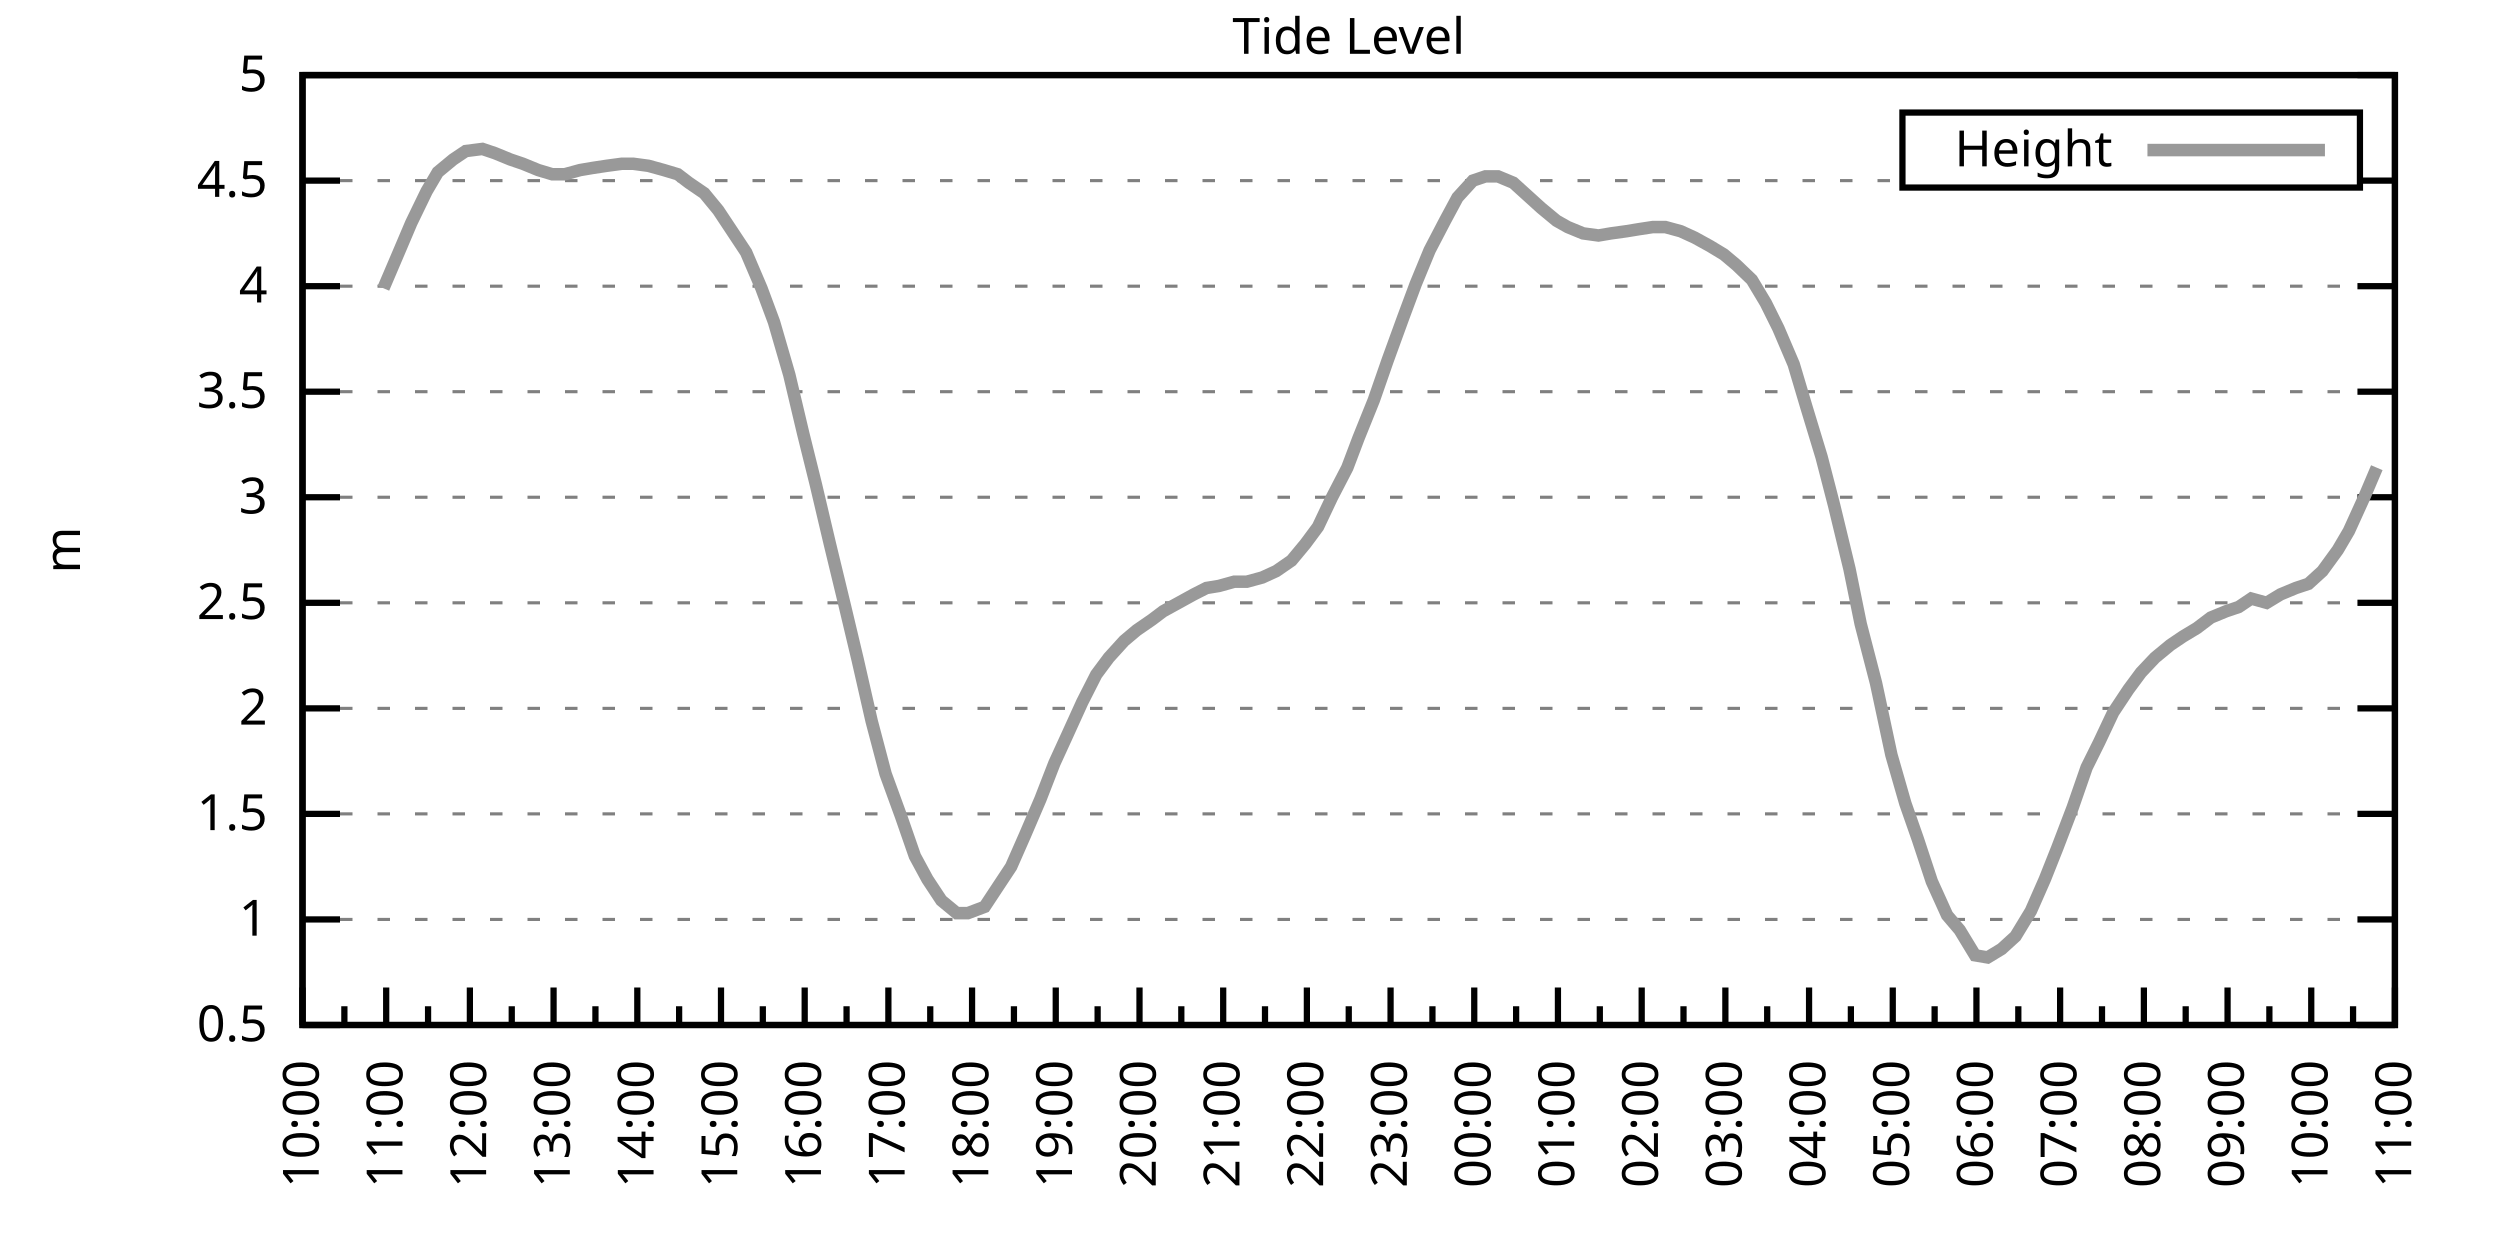
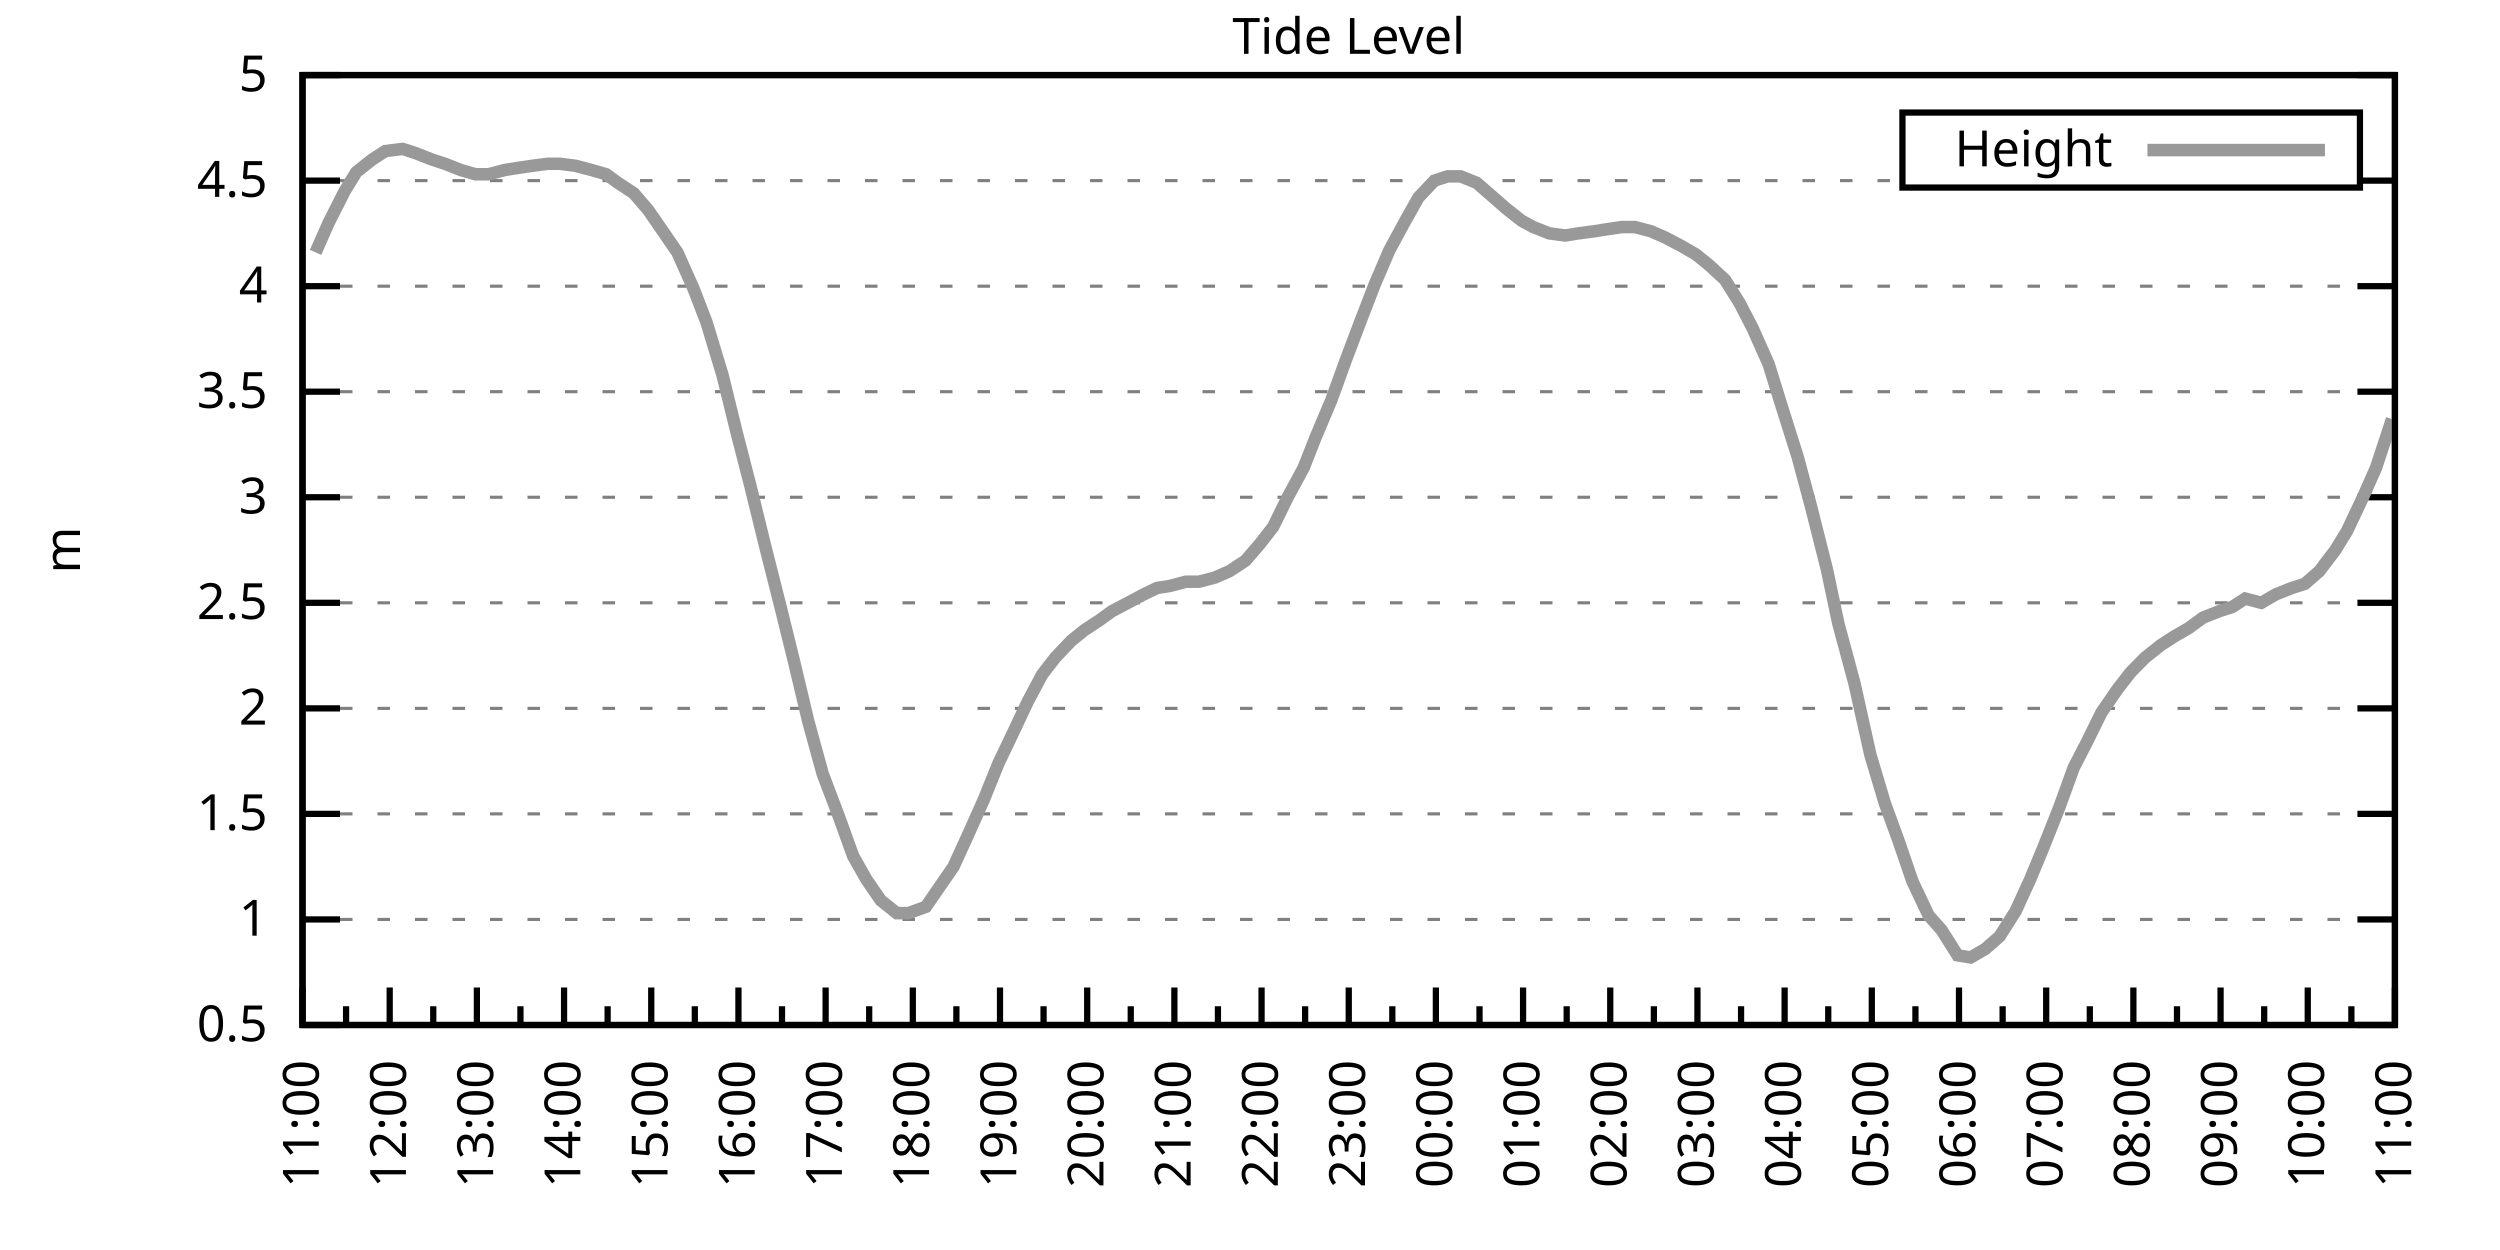
<svg xmlns="http://www.w3.org/2000/svg" xmlns:xlink="http://www.w3.org/1999/xlink" width="400" height="200" viewBox="0 0 400 200">
  <g id="gnuplot_canvas">
    <rect x="0" y="0" width="400" height="200" fill="none" />
    <defs>
      <circle id="gpDot" r="0.5" stroke-width="0.5" stroke="currentColor" />
      <path id="gpPt0" stroke-width="0.333" stroke="currentColor" d="M-1,0 h2 M0,-1 v2" />
      <path id="gpPt1" stroke-width="0.333" stroke="currentColor" d="M-1,-1 L1,1 M1,-1 L-1,1" />
      <path id="gpPt2" stroke-width="0.333" stroke="currentColor" d="M-1,0 L1,0 M0,-1 L0,1 M-1,-1 L1,1 M-1,1 L1,-1" />
      <rect id="gpPt3" stroke-width="0.333" stroke="currentColor" x="-1" y="-1" width="2" height="2" />
      <rect id="gpPt4" stroke-width="0.333" stroke="currentColor" fill="currentColor" x="-1" y="-1" width="2" height="2" />
      <circle id="gpPt5" stroke-width="0.333" stroke="currentColor" cx="0" cy="0" r="1" />
      <use xlink:href="#gpPt5" id="gpPt6" fill="currentColor" stroke="none" />
      <path id="gpPt7" stroke-width="0.333" stroke="currentColor" d="M0,-1.33 L-1.33,0.67 L1.33,0.67 z" />
      <use xlink:href="#gpPt7" id="gpPt8" fill="currentColor" stroke="none" />
      <use xlink:href="#gpPt7" id="gpPt9" stroke="currentColor" transform="rotate(180)" />
      <use xlink:href="#gpPt9" id="gpPt10" fill="currentColor" stroke="none" />
      <use xlink:href="#gpPt3" id="gpPt11" stroke="currentColor" transform="rotate(45)" />
      <use xlink:href="#gpPt11" id="gpPt12" fill="currentColor" stroke="none" />
      <path id="gpPt13" stroke-width="0.333" stroke="currentColor" d="M0,1.330 L1.265,0.411 L0.782,-1.067 L-0.782,-1.076 L-1.265,0.411 z" />
      <use xlink:href="#gpPt13" id="gpPt14" fill="currentColor" stroke="none" />
      <filter id="textbox" filterUnits="objectBoundingBox" x="0" y="0" height="1" width="1">
        <feFlood flood-color="white" flood-opacity="1" result="bgnd" />
        <feComposite in="SourceGraphic" in2="bgnd" operator="atop" />
      </filter>
      <filter id="greybox" filterUnits="objectBoundingBox" x="0" y="0" height="1" width="1">
        <feFlood flood-color="lightgrey" flood-opacity="1" result="grey" />
        <feComposite in="SourceGraphic" in2="grey" operator="atop" />
      </filter>
    </defs>
    <g fill="none" color="white" stroke="currentColor" stroke-width="1.00" stroke-linecap="butt" stroke-linejoin="miter">
</g>
    <g fill="none" color="black" stroke="currentColor" stroke-width="1.00" stroke-linecap="butt" stroke-linejoin="miter">
      <g stroke="none" shape-rendering="crispEdges">
        <polygon fill="rgb(255, 255, 255)" points="48.40,164.00 383.18,164.00 383.18,12.02 48.40,12.02 " />
      </g>
    </g>
    <g fill="none" color="black" stroke="currentColor" stroke-width="1.00" stroke-linecap="butt" stroke-linejoin="miter">
</g>
    <g fill="none" color="black" stroke="black" stroke-width="0.50" stroke-linecap="butt" stroke-linejoin="miter">
</g>
    <g fill="none" color="gray" stroke="currentColor" stroke-width="0.50" stroke-linecap="butt" stroke-linejoin="miter">
      <path stroke="gray" stroke-dasharray="2,4" class="gridline" d="M48.40,164.00 L383.19,164.00  " />
    </g>
    <g fill="none" color="gray" stroke="gray" stroke-width="1.00" stroke-linecap="butt" stroke-linejoin="miter">
</g>
    <g fill="none" color="black" stroke="currentColor" stroke-width="1.00" stroke-linecap="butt" stroke-linejoin="miter">
      <path stroke="black" d="M48.40,164.00 L54.40,164.00 M383.19,164.00 L377.19,164.00  " />
      <g transform="translate(42.80,166.60)" stroke="none" fill="black" font-family="Sans" font-size="8.00" text-anchor="end">
        <text>
          <tspan font-family="Sans"> 0.5</tspan>
        </text>
      </g>
    </g>
    <g fill="none" color="black" stroke="currentColor" stroke-width="1.00" stroke-linecap="butt" stroke-linejoin="miter">
</g>
    <g fill="none" color="black" stroke="black" stroke-width="0.50" stroke-linecap="butt" stroke-linejoin="miter">
</g>
    <g fill="none" color="gray" stroke="currentColor" stroke-width="0.50" stroke-linecap="butt" stroke-linejoin="miter">
      <path stroke="gray" stroke-dasharray="2,4" class="gridline" d="M48.40,147.11 L383.19,147.11  " />
    </g>
    <g fill="none" color="gray" stroke="gray" stroke-width="1.00" stroke-linecap="butt" stroke-linejoin="miter">
</g>
    <g fill="none" color="black" stroke="currentColor" stroke-width="1.00" stroke-linecap="butt" stroke-linejoin="miter">
      <path stroke="black" d="M48.40,147.11 L54.40,147.11 M383.19,147.11 L377.19,147.11  " />
      <g transform="translate(42.80,149.71)" stroke="none" fill="black" font-family="Sans" font-size="8.00" text-anchor="end">
        <text>
          <tspan font-family="Sans"> 1</tspan>
        </text>
      </g>
    </g>
    <g fill="none" color="black" stroke="currentColor" stroke-width="1.00" stroke-linecap="butt" stroke-linejoin="miter">
</g>
    <g fill="none" color="black" stroke="black" stroke-width="0.50" stroke-linecap="butt" stroke-linejoin="miter">
</g>
    <g fill="none" color="gray" stroke="currentColor" stroke-width="0.50" stroke-linecap="butt" stroke-linejoin="miter">
      <path stroke="gray" stroke-dasharray="2,4" class="gridline" d="M48.40,130.22 L383.19,130.22  " />
    </g>
    <g fill="none" color="gray" stroke="gray" stroke-width="1.00" stroke-linecap="butt" stroke-linejoin="miter">
</g>
    <g fill="none" color="black" stroke="currentColor" stroke-width="1.00" stroke-linecap="butt" stroke-linejoin="miter">
      <path stroke="black" d="M48.40,130.22 L54.40,130.22 M383.19,130.22 L377.19,130.22  " />
      <g transform="translate(42.80,132.82)" stroke="none" fill="black" font-family="Sans" font-size="8.00" text-anchor="end">
        <text>
          <tspan font-family="Sans"> 1.5</tspan>
        </text>
      </g>
    </g>
    <g fill="none" color="black" stroke="currentColor" stroke-width="1.00" stroke-linecap="butt" stroke-linejoin="miter">
</g>
    <g fill="none" color="black" stroke="black" stroke-width="0.50" stroke-linecap="butt" stroke-linejoin="miter">
</g>
    <g fill="none" color="gray" stroke="currentColor" stroke-width="0.50" stroke-linecap="butt" stroke-linejoin="miter">
      <path stroke="gray" stroke-dasharray="2,4" class="gridline" d="M48.40,113.34 L383.19,113.34  " />
    </g>
    <g fill="none" color="gray" stroke="gray" stroke-width="1.00" stroke-linecap="butt" stroke-linejoin="miter">
</g>
    <g fill="none" color="black" stroke="currentColor" stroke-width="1.00" stroke-linecap="butt" stroke-linejoin="miter">
      <path stroke="black" d="M48.40,113.34 L54.40,113.34 M383.19,113.34 L377.19,113.34  " />
      <g transform="translate(42.80,115.94)" stroke="none" fill="black" font-family="Sans" font-size="8.00" text-anchor="end">
        <text>
          <tspan font-family="Sans"> 2</tspan>
        </text>
      </g>
    </g>
    <g fill="none" color="black" stroke="currentColor" stroke-width="1.00" stroke-linecap="butt" stroke-linejoin="miter">
</g>
    <g fill="none" color="black" stroke="black" stroke-width="0.50" stroke-linecap="butt" stroke-linejoin="miter">
</g>
    <g fill="none" color="gray" stroke="currentColor" stroke-width="0.50" stroke-linecap="butt" stroke-linejoin="miter">
      <path stroke="gray" stroke-dasharray="2,4" class="gridline" d="M48.40,96.45 L383.19,96.45  " />
    </g>
    <g fill="none" color="gray" stroke="gray" stroke-width="1.00" stroke-linecap="butt" stroke-linejoin="miter">
</g>
    <g fill="none" color="black" stroke="currentColor" stroke-width="1.00" stroke-linecap="butt" stroke-linejoin="miter">
      <path stroke="black" d="M48.40,96.45 L54.40,96.45 M383.19,96.45 L377.19,96.45  " />
      <g transform="translate(42.80,99.05)" stroke="none" fill="black" font-family="Sans" font-size="8.00" text-anchor="end">
        <text>
          <tspan font-family="Sans"> 2.5</tspan>
        </text>
      </g>
    </g>
    <g fill="none" color="black" stroke="currentColor" stroke-width="1.00" stroke-linecap="butt" stroke-linejoin="miter">
</g>
    <g fill="none" color="black" stroke="black" stroke-width="0.50" stroke-linecap="butt" stroke-linejoin="miter">
</g>
    <g fill="none" color="gray" stroke="currentColor" stroke-width="0.50" stroke-linecap="butt" stroke-linejoin="miter">
      <path stroke="gray" stroke-dasharray="2,4" class="gridline" d="M48.40,79.56 L383.19,79.56  " />
    </g>
    <g fill="none" color="gray" stroke="gray" stroke-width="1.00" stroke-linecap="butt" stroke-linejoin="miter">
</g>
    <g fill="none" color="black" stroke="currentColor" stroke-width="1.00" stroke-linecap="butt" stroke-linejoin="miter">
      <path stroke="black" d="M48.40,79.56 L54.40,79.56 M383.19,79.56 L377.19,79.56  " />
      <g transform="translate(42.80,82.16)" stroke="none" fill="black" font-family="Sans" font-size="8.00" text-anchor="end">
        <text>
          <tspan font-family="Sans"> 3</tspan>
        </text>
      </g>
    </g>
    <g fill="none" color="black" stroke="currentColor" stroke-width="1.00" stroke-linecap="butt" stroke-linejoin="miter">
</g>
    <g fill="none" color="black" stroke="black" stroke-width="0.50" stroke-linecap="butt" stroke-linejoin="miter">
</g>
    <g fill="none" color="gray" stroke="currentColor" stroke-width="0.50" stroke-linecap="butt" stroke-linejoin="miter">
      <path stroke="gray" stroke-dasharray="2,4" class="gridline" d="M48.40,62.67 L383.19,62.67  " />
    </g>
    <g fill="none" color="gray" stroke="gray" stroke-width="1.00" stroke-linecap="butt" stroke-linejoin="miter">
</g>
    <g fill="none" color="black" stroke="currentColor" stroke-width="1.00" stroke-linecap="butt" stroke-linejoin="miter">
      <path stroke="black" d="M48.40,62.67 L54.40,62.67 M383.19,62.67 L377.19,62.67  " />
      <g transform="translate(42.80,65.27)" stroke="none" fill="black" font-family="Sans" font-size="8.00" text-anchor="end">
        <text>
          <tspan font-family="Sans"> 3.5</tspan>
        </text>
      </g>
    </g>
    <g fill="none" color="black" stroke="currentColor" stroke-width="1.00" stroke-linecap="butt" stroke-linejoin="miter">
</g>
    <g fill="none" color="black" stroke="black" stroke-width="0.50" stroke-linecap="butt" stroke-linejoin="miter">
</g>
    <g fill="none" color="gray" stroke="currentColor" stroke-width="0.50" stroke-linecap="butt" stroke-linejoin="miter">
      <path stroke="gray" stroke-dasharray="2,4" class="gridline" d="M48.40,45.79 L383.19,45.79  " />
    </g>
    <g fill="none" color="gray" stroke="gray" stroke-width="1.00" stroke-linecap="butt" stroke-linejoin="miter">
</g>
    <g fill="none" color="black" stroke="currentColor" stroke-width="1.00" stroke-linecap="butt" stroke-linejoin="miter">
      <path stroke="black" d="M48.40,45.79 L54.40,45.79 M383.19,45.79 L377.19,45.79  " />
      <g transform="translate(42.80,48.39)" stroke="none" fill="black" font-family="Sans" font-size="8.00" text-anchor="end">
        <text>
          <tspan font-family="Sans"> 4</tspan>
        </text>
      </g>
    </g>
    <g fill="none" color="black" stroke="currentColor" stroke-width="1.00" stroke-linecap="butt" stroke-linejoin="miter">
</g>
    <g fill="none" color="black" stroke="black" stroke-width="0.50" stroke-linecap="butt" stroke-linejoin="miter">
</g>
    <g fill="none" color="gray" stroke="currentColor" stroke-width="0.50" stroke-linecap="butt" stroke-linejoin="miter">
      <path stroke="gray" stroke-dasharray="2,4" class="gridline" d="M48.40,28.90 L304.39,28.90 M377.59,28.90 L383.19,28.90  " />
    </g>
    <g fill="none" color="gray" stroke="gray" stroke-width="1.00" stroke-linecap="butt" stroke-linejoin="miter">
</g>
    <g fill="none" color="black" stroke="currentColor" stroke-width="1.00" stroke-linecap="butt" stroke-linejoin="miter">
      <path stroke="black" d="M48.40,28.90 L54.40,28.90 M383.19,28.90 L377.19,28.90  " />
      <g transform="translate(42.80,31.50)" stroke="none" fill="black" font-family="Sans" font-size="8.00" text-anchor="end">
        <text>
          <tspan font-family="Sans"> 4.5</tspan>
        </text>
      </g>
    </g>
    <g fill="none" color="black" stroke="currentColor" stroke-width="1.00" stroke-linecap="butt" stroke-linejoin="miter">
</g>
    <g fill="none" color="black" stroke="black" stroke-width="0.50" stroke-linecap="butt" stroke-linejoin="miter">
</g>
    <g fill="none" color="gray" stroke="currentColor" stroke-width="0.50" stroke-linecap="butt" stroke-linejoin="miter">
      <path stroke="gray" stroke-dasharray="2,4" class="gridline" d="M48.40,12.01 L383.19,12.01  " />
    </g>
    <g fill="none" color="gray" stroke="gray" stroke-width="1.00" stroke-linecap="butt" stroke-linejoin="miter">
</g>
    <g fill="none" color="black" stroke="currentColor" stroke-width="1.00" stroke-linecap="butt" stroke-linejoin="miter">
      <path stroke="black" d="M48.40,12.01 L54.40,12.01 M383.19,12.01 L377.19,12.01  " />
      <g transform="translate(42.80,14.61)" stroke="none" fill="black" font-family="Sans" font-size="8.00" text-anchor="end">
        <text>
          <tspan font-family="Sans"> 5</tspan>
        </text>
      </g>
    </g>
    <g fill="none" color="black" stroke="currentColor" stroke-width="1.00" stroke-linecap="butt" stroke-linejoin="miter">
      <path stroke="black" d="M48.40,164.00 L48.40,158.00  " />
      <g transform="translate(51.00,169.60) rotate(270)" stroke="none" fill="black" font-family="Sans" font-size="8.00" text-anchor="end">
        <text>
+           <tspan font-family="Sans">11:00</tspan>
+         </text>
+       </g>
+     </g>
+     <g fill="none" color="black" stroke="currentColor" stroke-width="1.00" stroke-linecap="butt" stroke-linejoin="miter">
+       <path stroke="black" d="M55.37,164.00 L55.37,161.00 M62.35,164.00 L62.35,158.00  " />
+       <g transform="translate(64.95,169.60) rotate(270)" stroke="none" fill="black" font-family="Sans" font-size="8.00" text-anchor="end">
+         <text>
+           <tspan font-family="Sans">12:00</tspan>
+         </text>
+       </g>
+     </g>
+     <g fill="none" color="black" stroke="currentColor" stroke-width="1.00" stroke-linecap="butt" stroke-linejoin="miter">
+       <path stroke="black" d="M69.32,164.00 L69.32,161.00 M76.30,164.00 L76.30,158.00  " />
+       <g transform="translate(78.90,169.60) rotate(270)" stroke="none" fill="black" font-family="Sans" font-size="8.00" text-anchor="end">
+         <text>
+           <tspan font-family="Sans">13:00</tspan>
+         </text>
+       </g>
+     </g>
+     <g fill="none" color="black" stroke="currentColor" stroke-width="1.00" stroke-linecap="butt" stroke-linejoin="miter">
+       <path stroke="black" d="M83.27,164.00 L83.27,161.00 M90.25,164.00 L90.25,158.00  " />
+       <g transform="translate(92.85,169.60) rotate(270)" stroke="none" fill="black" font-family="Sans" font-size="8.00" text-anchor="end">
+         <text>
+           <tspan font-family="Sans">14:00</tspan>
+         </text>
+       </g>
+     </g>
+     <g fill="none" color="black" stroke="currentColor" stroke-width="1.00" stroke-linecap="butt" stroke-linejoin="miter">
+       <path stroke="black" d="M97.22,164.00 L97.22,161.00 M104.20,164.00 L104.20,158.00  " />
+       <g transform="translate(106.80,169.60) rotate(270)" stroke="none" fill="black" font-family="Sans" font-size="8.00" text-anchor="end">
+         <text>
+           <tspan font-family="Sans">15:00</tspan>
+         </text>
+       </g>
+     </g>
+     <g fill="none" color="black" stroke="currentColor" stroke-width="1.00" stroke-linecap="butt" stroke-linejoin="miter">
+       <path stroke="black" d="M111.17,164.00 L111.17,161.00 M118.15,164.00 L118.15,158.00  " />
+       <g transform="translate(120.75,169.60) rotate(270)" stroke="none" fill="black" font-family="Sans" font-size="8.00" text-anchor="end">
+         <text>
+           <tspan font-family="Sans">16:00</tspan>
+         </text>
+       </g>
+     </g>
+     <g fill="none" color="black" stroke="currentColor" stroke-width="1.00" stroke-linecap="butt" stroke-linejoin="miter">
+       <path stroke="black" d="M125.12,164.00 L125.12,161.00 M132.10,164.00 L132.10,158.00  " />
+       <g transform="translate(134.70,169.60) rotate(270)" stroke="none" fill="black" font-family="Sans" font-size="8.00" text-anchor="end">
+         <text>
+           <tspan font-family="Sans">17:00</tspan>
+         </text>
+       </g>
+     </g>
+     <g fill="none" color="black" stroke="currentColor" stroke-width="1.00" stroke-linecap="butt" stroke-linejoin="miter">
+       <path stroke="black" d="M139.07,164.00 L139.07,161.00 M146.05,164.00 L146.05,158.00  " />
+       <g transform="translate(148.65,169.60) rotate(270)" stroke="none" fill="black" font-family="Sans" font-size="8.00" text-anchor="end">
+         <text>
+           <tspan font-family="Sans">18:00</tspan>
+         </text>
+       </g>
+     </g>
+     <g fill="none" color="black" stroke="currentColor" stroke-width="1.00" stroke-linecap="butt" stroke-linejoin="miter">
+       <path stroke="black" d="M153.02,164.00 L153.02,161.00 M160.00,164.00 L160.00,158.00  " />
+       <g transform="translate(162.60,169.60) rotate(270)" stroke="none" fill="black" font-family="Sans" font-size="8.00" text-anchor="end">
+         <text>
+           <tspan font-family="Sans">19:00</tspan>
+         </text>
+       </g>
+     </g>
+     <g fill="none" color="black" stroke="currentColor" stroke-width="1.00" stroke-linecap="butt" stroke-linejoin="miter">
+       <path stroke="black" d="M166.97,164.00 L166.97,161.00 M173.95,164.00 L173.95,158.00  " />
+       <g transform="translate(176.55,169.60) rotate(270)" stroke="none" fill="black" font-family="Sans" font-size="8.00" text-anchor="end">
+         <text>
+           <tspan font-family="Sans">20:00</tspan>
+         </text>
+       </g>
+     </g>
+     <g fill="none" color="black" stroke="currentColor" stroke-width="1.00" stroke-linecap="butt" stroke-linejoin="miter">
+       <path stroke="black" d="M180.92,164.00 L180.92,161.00 M187.90,164.00 L187.90,158.00  " />
+       <g transform="translate(190.50,169.60) rotate(270)" stroke="none" fill="black" font-family="Sans" font-size="8.00" text-anchor="end">
+         <text>
+           <tspan font-family="Sans">21:00</tspan>
+         </text>
+       </g>
+     </g>
+     <g fill="none" color="black" stroke="currentColor" stroke-width="1.00" stroke-linecap="butt" stroke-linejoin="miter">
+       <path stroke="black" d="M194.87,164.00 L194.87,161.00 M201.85,164.00 L201.85,158.00  " />
+       <g transform="translate(204.45,169.60) rotate(270)" stroke="none" fill="black" font-family="Sans" font-size="8.00" text-anchor="end">
+         <text>
+           <tspan font-family="Sans">22:00</tspan>
+         </text>
+       </g>
+     </g>
+     <g fill="none" color="black" stroke="currentColor" stroke-width="1.00" stroke-linecap="butt" stroke-linejoin="miter">
+       <path stroke="black" d="M208.82,164.00 L208.82,161.00 M215.80,164.00 L215.80,158.00  " />
+       <g transform="translate(218.40,169.60) rotate(270)" stroke="none" fill="black" font-family="Sans" font-size="8.00" text-anchor="end">
+         <text>
+           <tspan font-family="Sans">23:00</tspan>
+         </text>
+       </g>
+     </g>
+     <g fill="none" color="black" stroke="currentColor" stroke-width="1.00" stroke-linecap="butt" stroke-linejoin="miter">
+       <path stroke="black" d="M222.77,164.00 L222.77,161.00 M229.74,164.00 L229.74,158.00  " />
+       <g transform="translate(232.34,169.60) rotate(270)" stroke="none" fill="black" font-family="Sans" font-size="8.00" text-anchor="end">
+         <text>
+           <tspan font-family="Sans">00:00</tspan>
+         </text>
+       </g>
+     </g>
+     <g fill="none" color="black" stroke="currentColor" stroke-width="1.00" stroke-linecap="butt" stroke-linejoin="miter">
+       <path stroke="black" d="M236.72,164.00 L236.72,161.00 M243.69,164.00 L243.69,158.00  " />
+       <g transform="translate(246.29,169.60) rotate(270)" stroke="none" fill="black" font-family="Sans" font-size="8.00" text-anchor="end">
+         <text>
+           <tspan font-family="Sans">01:00</tspan>
+         </text>
+       </g>
+     </g>
+     <g fill="none" color="black" stroke="currentColor" stroke-width="1.00" stroke-linecap="butt" stroke-linejoin="miter">
+       <path stroke="black" d="M250.67,164.00 L250.67,161.00 M257.64,164.00 L257.64,158.00  " />
+       <g transform="translate(260.24,169.60) rotate(270)" stroke="none" fill="black" font-family="Sans" font-size="8.00" text-anchor="end">
+         <text>
+           <tspan font-family="Sans">02:00</tspan>
+         </text>
+       </g>
+     </g>
+     <g fill="none" color="black" stroke="currentColor" stroke-width="1.00" stroke-linecap="butt" stroke-linejoin="miter">
+       <path stroke="black" d="M264.62,164.00 L264.62,161.00 M271.59,164.00 L271.59,158.00  " />
+       <g transform="translate(274.19,169.60) rotate(270)" stroke="none" fill="black" font-family="Sans" font-size="8.00" text-anchor="end">
+         <text>
+           <tspan font-family="Sans">03:00</tspan>
+         </text>
+       </g>
+     </g>
+     <g fill="none" color="black" stroke="currentColor" stroke-width="1.00" stroke-linecap="butt" stroke-linejoin="miter">
+       <path stroke="black" d="M278.57,164.00 L278.57,161.00 M285.54,164.00 L285.54,158.00  " />
+       <g transform="translate(288.14,169.60) rotate(270)" stroke="none" fill="black" font-family="Sans" font-size="8.00" text-anchor="end">
+         <text>
+           <tspan font-family="Sans">04:00</tspan>
+         </text>
+       </g>
+     </g>
+     <g fill="none" color="black" stroke="currentColor" stroke-width="1.00" stroke-linecap="butt" stroke-linejoin="miter">
+       <path stroke="black" d="M292.52,164.00 L292.52,161.00 M299.49,164.00 L299.49,158.00  " />
+       <g transform="translate(302.09,169.60) rotate(270)" stroke="none" fill="black" font-family="Sans" font-size="8.00" text-anchor="end">
+         <text>
+           <tspan font-family="Sans">05:00</tspan>
+         </text>
+       </g>
+     </g>
+     <g fill="none" color="black" stroke="currentColor" stroke-width="1.00" stroke-linecap="butt" stroke-linejoin="miter">
+       <path stroke="black" d="M306.47,164.00 L306.47,161.00 M313.44,164.00 L313.44,158.00  " />
+       <g transform="translate(316.04,169.60) rotate(270)" stroke="none" fill="black" font-family="Sans" font-size="8.00" text-anchor="end">
+         <text>
+           <tspan font-family="Sans">06:00</tspan>
+         </text>
+       </g>
+     </g>
+     <g fill="none" color="black" stroke="currentColor" stroke-width="1.00" stroke-linecap="butt" stroke-linejoin="miter">
+       <path stroke="black" d="M320.42,164.00 L320.42,161.00 M327.39,164.00 L327.39,158.00  " />
+       <g transform="translate(329.99,169.60) rotate(270)" stroke="none" fill="black" font-family="Sans" font-size="8.00" text-anchor="end">
+         <text>
+           <tspan font-family="Sans">07:00</tspan>
+         </text>
+       </g>
+     </g>
+     <g fill="none" color="black" stroke="currentColor" stroke-width="1.00" stroke-linecap="butt" stroke-linejoin="miter">
+       <path stroke="black" d="M334.37,164.00 L334.37,161.00 M341.34,164.00 L341.34,158.00  " />
+       <g transform="translate(343.94,169.60) rotate(270)" stroke="none" fill="black" font-family="Sans" font-size="8.00" text-anchor="end">
+         <text>
+           <tspan font-family="Sans">08:00</tspan>
+         </text>
+       </g>
+     </g>
+     <g fill="none" color="black" stroke="currentColor" stroke-width="1.00" stroke-linecap="butt" stroke-linejoin="miter">
+       <path stroke="black" d="M348.32,164.00 L348.32,161.00 M355.29,164.00 L355.29,158.00  " />
+       <g transform="translate(357.89,169.60) rotate(270)" stroke="none" fill="black" font-family="Sans" font-size="8.00" text-anchor="end">
+         <text>
+           <tspan font-family="Sans">09:00</tspan>
+         </text>
+       </g>
+     </g>
+     <g fill="none" color="black" stroke="currentColor" stroke-width="1.00" stroke-linecap="butt" stroke-linejoin="miter">
+       <path stroke="black" d="M362.27,164.00 L362.27,161.00 M369.24,164.00 L369.24,158.00  " />
+       <g transform="translate(371.84,169.60) rotate(270)" stroke="none" fill="black" font-family="Sans" font-size="8.00" text-anchor="end">
+         <text>
          <tspan font-family="Sans">10:00</tspan>
        </text>
      </g>
    </g>
    <g fill="none" color="black" stroke="currentColor" stroke-width="1.00" stroke-linecap="butt" stroke-linejoin="miter">
-       <path stroke="black" d="M55.10,164.00 L55.10,161.00 M61.79,164.00 L61.79,158.00  " />
-       <g transform="translate(64.39,169.60) rotate(270)" stroke="none" fill="black" font-family="Sans" font-size="8.00" text-anchor="end">
-         <text>
-           <tspan font-family="Sans">11:00</tspan>
-         </text>
-       </g>
-     </g>
-     <g fill="none" color="black" stroke="currentColor" stroke-width="1.00" stroke-linecap="butt" stroke-linejoin="miter">
-       <path stroke="black" d="M68.49,164.00 L68.49,161.00 M75.18,164.00 L75.18,158.00  " />
-       <g transform="translate(77.78,169.60) rotate(270)" stroke="none" fill="black" font-family="Sans" font-size="8.00" text-anchor="end">
-         <text>
-           <tspan font-family="Sans">12:00</tspan>
-         </text>
-       </g>
-     </g>
-     <g fill="none" color="black" stroke="currentColor" stroke-width="1.00" stroke-linecap="butt" stroke-linejoin="miter">
-       <path stroke="black" d="M81.88,164.00 L81.88,161.00 M88.57,164.00 L88.57,158.00  " />
-       <g transform="translate(91.17,169.60) rotate(270)" stroke="none" fill="black" font-family="Sans" font-size="8.00" text-anchor="end">
-         <text>
-           <tspan font-family="Sans">13:00</tspan>
-         </text>
-       </g>
-     </g>
-     <g fill="none" color="black" stroke="currentColor" stroke-width="1.00" stroke-linecap="butt" stroke-linejoin="miter">
-       <path stroke="black" d="M95.27,164.00 L95.27,161.00 M101.97,164.00 L101.97,158.00  " />
-       <g transform="translate(104.57,169.60) rotate(270)" stroke="none" fill="black" font-family="Sans" font-size="8.00" text-anchor="end">
-         <text>
-           <tspan font-family="Sans">14:00</tspan>
-         </text>
-       </g>
-     </g>
-     <g fill="none" color="black" stroke="currentColor" stroke-width="1.00" stroke-linecap="butt" stroke-linejoin="miter">
-       <path stroke="black" d="M108.66,164.00 L108.66,161.00 M115.36,164.00 L115.36,158.00  " />
-       <g transform="translate(117.96,169.60) rotate(270)" stroke="none" fill="black" font-family="Sans" font-size="8.00" text-anchor="end">
-         <text>
-           <tspan font-family="Sans">15:00</tspan>
-         </text>
-       </g>
-     </g>
-     <g fill="none" color="black" stroke="currentColor" stroke-width="1.00" stroke-linecap="butt" stroke-linejoin="miter">
-       <path stroke="black" d="M122.05,164.00 L122.05,161.00 M128.75,164.00 L128.75,158.00  " />
-       <g transform="translate(131.35,169.60) rotate(270)" stroke="none" fill="black" font-family="Sans" font-size="8.00" text-anchor="end">
-         <text>
-           <tspan font-family="Sans">16:00</tspan>
-         </text>
-       </g>
-     </g>
-     <g fill="none" color="black" stroke="currentColor" stroke-width="1.00" stroke-linecap="butt" stroke-linejoin="miter">
-       <path stroke="black" d="M135.45,164.00 L135.45,161.00 M142.14,164.00 L142.14,158.00  " />
-       <g transform="translate(144.74,169.60) rotate(270)" stroke="none" fill="black" font-family="Sans" font-size="8.00" text-anchor="end">
-         <text>
-           <tspan font-family="Sans">17:00</tspan>
-         </text>
-       </g>
-     </g>
-     <g fill="none" color="black" stroke="currentColor" stroke-width="1.00" stroke-linecap="butt" stroke-linejoin="miter">
-       <path stroke="black" d="M148.84,164.00 L148.84,161.00 M155.53,164.00 L155.53,158.00  " />
-       <g transform="translate(158.13,169.60) rotate(270)" stroke="none" fill="black" font-family="Sans" font-size="8.00" text-anchor="end">
-         <text>
-           <tspan font-family="Sans">18:00</tspan>
-         </text>
-       </g>
-     </g>
-     <g fill="none" color="black" stroke="currentColor" stroke-width="1.00" stroke-linecap="butt" stroke-linejoin="miter">
-       <path stroke="black" d="M162.23,164.00 L162.23,161.00 M168.92,164.00 L168.92,158.00  " />
-       <g transform="translate(171.52,169.60) rotate(270)" stroke="none" fill="black" font-family="Sans" font-size="8.00" text-anchor="end">
-         <text>
-           <tspan font-family="Sans">19:00</tspan>
-         </text>
-       </g>
-     </g>
-     <g fill="none" color="black" stroke="currentColor" stroke-width="1.00" stroke-linecap="butt" stroke-linejoin="miter">
-       <path stroke="black" d="M175.62,164.00 L175.62,161.00 M182.32,164.00 L182.32,158.00  " />
-       <g transform="translate(184.92,169.60) rotate(270)" stroke="none" fill="black" font-family="Sans" font-size="8.00" text-anchor="end">
-         <text>
-           <tspan font-family="Sans">20:00</tspan>
-         </text>
-       </g>
-     </g>
-     <g fill="none" color="black" stroke="currentColor" stroke-width="1.00" stroke-linecap="butt" stroke-linejoin="miter">
-       <path stroke="black" d="M189.01,164.00 L189.01,161.00 M195.71,164.00 L195.71,158.00  " />
-       <g transform="translate(198.31,169.60) rotate(270)" stroke="none" fill="black" font-family="Sans" font-size="8.00" text-anchor="end">
-         <text>
-           <tspan font-family="Sans">21:00</tspan>
-         </text>
-       </g>
-     </g>
-     <g fill="none" color="black" stroke="currentColor" stroke-width="1.00" stroke-linecap="butt" stroke-linejoin="miter">
-       <path stroke="black" d="M202.40,164.00 L202.40,161.00 M209.10,164.00 L209.10,158.00  " />
-       <g transform="translate(211.70,169.60) rotate(270)" stroke="none" fill="black" font-family="Sans" font-size="8.00" text-anchor="end">
-         <text>
-           <tspan font-family="Sans">22:00</tspan>
-         </text>
-       </g>
-     </g>
-     <g fill="none" color="black" stroke="currentColor" stroke-width="1.00" stroke-linecap="butt" stroke-linejoin="miter">
-       <path stroke="black" d="M215.80,164.00 L215.80,161.00 M222.49,164.00 L222.49,158.00  " />
-       <g transform="translate(225.09,169.60) rotate(270)" stroke="none" fill="black" font-family="Sans" font-size="8.00" text-anchor="end">
-         <text>
-           <tspan font-family="Sans">23:00</tspan>
-         </text>
-       </g>
-     </g>
-     <g fill="none" color="black" stroke="currentColor" stroke-width="1.00" stroke-linecap="butt" stroke-linejoin="miter">
-       <path stroke="black" d="M229.19,164.00 L229.19,161.00 M235.88,164.00 L235.88,158.00  " />
-       <g transform="translate(238.48,169.60) rotate(270)" stroke="none" fill="black" font-family="Sans" font-size="8.00" text-anchor="end">
-         <text>
-           <tspan font-family="Sans">00:00</tspan>
-         </text>
-       </g>
-     </g>
-     <g fill="none" color="black" stroke="currentColor" stroke-width="1.00" stroke-linecap="butt" stroke-linejoin="miter">
-       <path stroke="black" d="M242.58,164.00 L242.58,161.00 M249.27,164.00 L249.27,158.00  " />
-       <g transform="translate(251.87,169.60) rotate(270)" stroke="none" fill="black" font-family="Sans" font-size="8.00" text-anchor="end">
-         <text>
-           <tspan font-family="Sans">01:00</tspan>
-         </text>
-       </g>
-     </g>
-     <g fill="none" color="black" stroke="currentColor" stroke-width="1.00" stroke-linecap="butt" stroke-linejoin="miter">
-       <path stroke="black" d="M255.97,164.00 L255.97,161.00 M262.67,164.00 L262.67,158.00  " />
-       <g transform="translate(265.27,169.60) rotate(270)" stroke="none" fill="black" font-family="Sans" font-size="8.00" text-anchor="end">
-         <text>
-           <tspan font-family="Sans">02:00</tspan>
-         </text>
-       </g>
-     </g>
-     <g fill="none" color="black" stroke="currentColor" stroke-width="1.00" stroke-linecap="butt" stroke-linejoin="miter">
-       <path stroke="black" d="M269.36,164.00 L269.36,161.00 M276.06,164.00 L276.06,158.00  " />
-       <g transform="translate(278.66,169.60) rotate(270)" stroke="none" fill="black" font-family="Sans" font-size="8.00" text-anchor="end">
-         <text>
-           <tspan font-family="Sans">03:00</tspan>
-         </text>
-       </g>
-     </g>
-     <g fill="none" color="black" stroke="currentColor" stroke-width="1.00" stroke-linecap="butt" stroke-linejoin="miter">
-       <path stroke="black" d="M282.75,164.00 L282.75,161.00 M289.45,164.00 L289.45,158.00  " />
-       <g transform="translate(292.05,169.60) rotate(270)" stroke="none" fill="black" font-family="Sans" font-size="8.00" text-anchor="end">
-         <text>
-           <tspan font-family="Sans">04:00</tspan>
-         </text>
-       </g>
-     </g>
-     <g fill="none" color="black" stroke="currentColor" stroke-width="1.00" stroke-linecap="butt" stroke-linejoin="miter">
-       <path stroke="black" d="M296.14,164.00 L296.14,161.00 M302.84,164.00 L302.84,158.00  " />
-       <g transform="translate(305.44,169.60) rotate(270)" stroke="none" fill="black" font-family="Sans" font-size="8.00" text-anchor="end">
-         <text>
-           <tspan font-family="Sans">05:00</tspan>
-         </text>
-       </g>
-     </g>
-     <g fill="none" color="black" stroke="currentColor" stroke-width="1.00" stroke-linecap="butt" stroke-linejoin="miter">
-       <path stroke="black" d="M309.54,164.00 L309.54,161.00 M316.23,164.00 L316.23,158.00  " />
-       <g transform="translate(318.83,169.60) rotate(270)" stroke="none" fill="black" font-family="Sans" font-size="8.00" text-anchor="end">
-         <text>
-           <tspan font-family="Sans">06:00</tspan>
-         </text>
-       </g>
-     </g>
-     <g fill="none" color="black" stroke="currentColor" stroke-width="1.00" stroke-linecap="butt" stroke-linejoin="miter">
-       <path stroke="black" d="M322.93,164.00 L322.93,161.00 M329.62,164.00 L329.62,158.00  " />
-       <g transform="translate(332.22,169.60) rotate(270)" stroke="none" fill="black" font-family="Sans" font-size="8.00" text-anchor="end">
-         <text>
-           <tspan font-family="Sans">07:00</tspan>
-         </text>
-       </g>
-     </g>
-     <g fill="none" color="black" stroke="currentColor" stroke-width="1.00" stroke-linecap="butt" stroke-linejoin="miter">
-       <path stroke="black" d="M336.32,164.00 L336.32,161.00 M343.02,164.00 L343.02,158.00  " />
-       <g transform="translate(345.62,169.60) rotate(270)" stroke="none" fill="black" font-family="Sans" font-size="8.00" text-anchor="end">
-         <text>
-           <tspan font-family="Sans">08:00</tspan>
-         </text>
-       </g>
-     </g>
-     <g fill="none" color="black" stroke="currentColor" stroke-width="1.00" stroke-linecap="butt" stroke-linejoin="miter">
-       <path stroke="black" d="M349.71,164.00 L349.71,161.00 M356.41,164.00 L356.41,158.00  " />
-       <g transform="translate(359.01,169.60) rotate(270)" stroke="none" fill="black" font-family="Sans" font-size="8.00" text-anchor="end">
-         <text>
-           <tspan font-family="Sans">09:00</tspan>
-         </text>
-       </g>
-     </g>
-     <g fill="none" color="black" stroke="currentColor" stroke-width="1.00" stroke-linecap="butt" stroke-linejoin="miter">
-       <path stroke="black" d="M363.10,164.00 L363.10,161.00 M369.80,164.00 L369.80,158.00  " />
-       <g transform="translate(372.40,169.60) rotate(270)" stroke="none" fill="black" font-family="Sans" font-size="8.00" text-anchor="end">
-         <text>
-           <tspan font-family="Sans">10:00</tspan>
-         </text>
-       </g>
-     </g>
-     <g fill="none" color="black" stroke="currentColor" stroke-width="1.00" stroke-linecap="butt" stroke-linejoin="miter">
-       <path stroke="black" d="M376.49,164.00 L376.49,161.00 M383.19,164.00 L383.19,158.00  " />
+       <path stroke="black" d="M376.22,164.00 L376.22,161.00 M383.19,164.00 L383.19,158.00  " />
      <g transform="translate(385.79,169.60) rotate(270)" stroke="none" fill="black" font-family="Sans" font-size="8.00" text-anchor="end">
        <text>
          <tspan font-family="Sans">11:00</tspan>
        </text>
      </g>
    </g>
    <g fill="none" color="black" stroke="currentColor" stroke-width="1.00" stroke-linecap="butt" stroke-linejoin="miter">
</g>
    <g fill="none" color="black" stroke="currentColor" stroke-width="1.00" stroke-linecap="butt" stroke-linejoin="miter">
      <path stroke="black" d="M48.40,12.01 L48.40,164.00 L383.19,164.00 L383.19,12.01 L48.40,12.01 Z  " />
    </g>
    <g fill="none" color="black" stroke="currentColor" stroke-width="1.00" stroke-linecap="butt" stroke-linejoin="miter">
      <g transform="translate(12.80,88.01) rotate(270)" stroke="none" fill="black" font-family="Sans" font-size="8.00" text-anchor="middle">
        <text>
          <tspan font-family="Sans">m</tspan>
        </text>
      </g>
    </g>
    <g fill="none" color="black" stroke="currentColor" stroke-width="1.00" stroke-linecap="butt" stroke-linejoin="miter">
</g>
    <g fill="none" color="black" stroke="currentColor" stroke-width="1.00" stroke-linecap="butt" stroke-linejoin="miter">
      <path stroke="black" d="M304.39,30.01 L304.39,18.01 L377.59,18.01 L377.59,30.01 L304.39,30.01 Z  " />
    </g>
    <g id="Tide_level_plot_1">
      <g fill="none" color="white" stroke="black" stroke-width="2.00" stroke-linecap="butt" stroke-linejoin="miter">
</g>
      <g fill="none" color="black" stroke="currentColor" stroke-width="2.00" stroke-linecap="butt" stroke-linejoin="miter">
        <g transform="translate(337.99,26.61)" stroke="none" fill="black" font-family="Sans" font-size="8.00" text-anchor="end">
          <text>
            <tspan font-family="Sans">Height</tspan>
          </text>
        </g>
      </g>
      <g fill="none" color="black" stroke="currentColor" stroke-width="2.00" stroke-linecap="butt" stroke-linejoin="miter">
-         <path stroke="rgb(153, 153, 153)" d="M343.59,24.01 L371.99,24.01 M61.35,46.12 L63.80,40.38 L65.81,35.65 L68.26,30.59 L70.05,27.55 L72.50,25.52   L74.51,24.17 L77.19,23.83 L79.20,24.51 L81.66,25.52 L83.66,26.20 L86.12,27.21 L88.35,27.88 L90.36,27.88   L92.82,27.21 L94.82,26.87 L97.06,26.53 L99.51,26.20 L101.30,26.20 L103.75,26.53 L106.21,27.21 L108.44,27.88   L110.22,29.24 L112.68,30.92 L114.91,33.63 L117.37,37.34 L119.38,40.38 L121.83,46.12 L123.84,51.53 L126.29,59.97   L128.53,69.43 L130.54,77.53 L132.77,86.99 L135.22,97.12 L137.23,105.57 L139.46,115.36 L141.69,123.81 L144.15,130.56   L146.38,136.98 L148.39,140.69 L150.62,144.07 L153.08,146.10 L154.86,146.10 L157.54,145.09 L159.77,141.71 L161.78,138.67   L164.01,133.60 L166.47,127.86 L168.70,122.12 L170.71,117.73 L173.17,112.32 L175.40,107.93 L177.41,105.23 L179.86,102.53   L181.87,100.84 L184.32,99.15 L186.11,97.80 L188.57,96.45 L191.02,95.10 L193.03,94.08 L195.04,93.75 L197.49,93.07   L199.50,93.07 L201.96,92.40 L204.19,91.38 L206.64,89.69 L208.88,86.99 L210.88,84.29 L213.12,79.56 L215.57,74.83   L217.36,70.10 L219.81,64.02 L222.04,57.61 L224.50,50.85 L226.51,45.45 L228.74,40.04 L231.20,35.32 L233.20,31.60   L235.66,28.90 L237.67,28.22 L239.68,28.22 L242.13,29.24 L244.36,31.26 L246.60,33.29 L249.05,35.32 L250.84,36.33   L253.29,37.34 L255.75,37.68 L257.76,37.34 L260.21,37.00 L262.22,36.67 L264.45,36.33 L266.46,36.33 L268.92,37.00   L271.15,38.02 L273.60,39.37 L275.83,40.72 L277.84,42.41 L280.30,44.77 L282.53,48.49 L284.54,52.54 L286.99,58.28   L289.00,65.04 L291.46,73.14 L293.47,80.91 L295.92,91.04 L297.71,99.83 L300.16,109.28 L302.62,120.77 L304.85,128.54   L306.86,134.28 L309.09,141.03 L311.54,146.44 L313.55,148.80 L316.01,152.85 L318.02,153.19 L320.25,151.84 L322.48,149.81   L324.94,145.76 L327.17,140.69 L329.18,135.63 L331.63,129.21 L333.86,122.79 L335.87,118.74 L338.10,114.01 L340.56,110.30   L342.57,107.59 L344.80,105.23 L347.26,103.20 L349.26,101.85 L351.50,100.50 L353.73,98.81 L356.18,97.80 L358.19,97.12   L360.20,95.77 L362.66,96.45 L364.89,95.10 L367.34,94.08 L369.35,93.41 L371.58,91.38 L374.04,88.00 L375.82,84.97   L378.28,79.56 L380.29,74.83  " />
+         <path stroke="rgb(153, 153, 153)" d="M343.59,24.01 L371.99,24.01 M50.49,40.38 L52.58,35.65 L55.14,30.59 L57.00,27.55 L59.56,25.52 L61.65,24.17   L64.44,23.83 L66.53,24.51 L69.09,25.52 L71.18,26.20 L73.74,27.21 L76.07,27.88 L78.16,27.88 L80.72,27.21   L82.81,26.87 L85.13,26.53 L87.69,26.20 L89.55,26.20 L92.11,26.53 L94.67,27.21 L96.99,27.88 L98.85,29.24   L101.41,30.92 L103.73,33.63 L106.29,37.34 L108.38,40.38 L110.94,46.12 L113.03,51.53 L115.59,59.97 L117.92,69.43   L120.01,77.53 L122.33,86.99 L124.89,97.12 L126.98,105.57 L129.31,115.36 L131.63,123.81 L134.19,130.56 L136.51,136.98   L138.61,140.69 L140.93,144.07 L143.49,146.10 L145.35,146.10 L148.14,145.09 L150.46,141.71 L152.56,138.67 L154.88,133.60   L157.44,127.86 L159.76,122.12 L161.86,117.73 L164.41,112.32 L166.74,107.93 L168.83,105.23 L171.39,102.53 L173.48,100.84   L176.04,99.15 L177.90,97.80 L180.46,96.45 L183.01,95.10 L185.11,94.08 L187.20,93.75 L189.76,93.07 L191.85,93.07   L194.41,92.40 L196.73,91.38 L199.29,89.69 L201.61,86.99 L203.71,84.29 L206.03,79.56 L208.59,74.83 L210.45,70.10   L213.01,64.02 L215.33,57.61 L217.89,50.85 L219.98,45.45 L222.30,40.04 L224.86,35.32 L226.95,31.60 L229.51,28.90   L231.60,28.22 L233.70,28.22 L236.25,29.24 L238.58,31.26 L240.90,33.29 L243.46,35.32 L245.32,36.33 L247.88,37.34   L250.44,37.68 L252.53,37.34 L255.09,37.00 L257.18,36.67 L259.50,36.33 L261.60,36.33 L264.15,37.00 L266.48,38.02   L269.04,39.37 L271.36,40.72 L273.45,42.41 L276.01,44.77 L278.34,48.49 L280.43,52.54 L282.99,58.28 L285.08,65.04   L287.64,73.14 L289.73,80.91 L292.29,91.04 L294.15,99.83 L296.70,109.28 L299.26,120.77 L301.58,128.54 L303.68,134.28   L306.00,141.03 L308.56,146.44 L310.65,148.80 L313.21,152.85 L315.30,153.19 L317.63,151.84 L319.95,149.81 L322.51,145.76   L324.83,140.69 L326.93,135.63 L329.48,129.21 L331.81,122.79 L333.90,118.74 L336.23,114.01 L338.78,110.30 L340.88,107.59   L343.20,105.23 L345.76,103.20 L347.85,101.85 L350.18,100.50 L352.50,98.81 L355.06,97.80 L357.15,97.12 L359.24,95.77   L361.80,96.45 L364.13,95.10 L366.68,94.08 L368.78,93.41 L371.10,91.38 L373.66,88.00 L375.52,84.97 L378.08,79.56   L380.17,74.83 L382.73,67.06  " />
      </g>
    </g>
    <g fill="none" color="black" stroke="currentColor" stroke-width="2.00" stroke-linecap="butt" stroke-linejoin="miter">
</g>
    <g fill="none" color="black" stroke="black" stroke-width="1.00" stroke-linecap="butt" stroke-linejoin="miter">
</g>
    <g fill="none" color="black" stroke="currentColor" stroke-width="1.00" stroke-linecap="butt" stroke-linejoin="miter">
      <path stroke="black" d="M48.40,12.01 L48.40,164.00 L383.19,164.00 L383.19,12.01 L48.40,12.01 Z  " />
    </g>
    <g fill="none" color="black" stroke="currentColor" stroke-width="1.00" stroke-linecap="butt" stroke-linejoin="miter">
      <g transform="translate(215.79,8.61)" stroke="none" fill="black" font-family="Sans" font-size="8.00" text-anchor="middle">
        <text>
          <tspan font-family="Sans">Tide Level</tspan>
        </text>
      </g>
    </g>
    <g fill="none" color="black" stroke="currentColor" stroke-width="1.00" stroke-linecap="butt" stroke-linejoin="miter">
</g>
  </g>
</svg>
